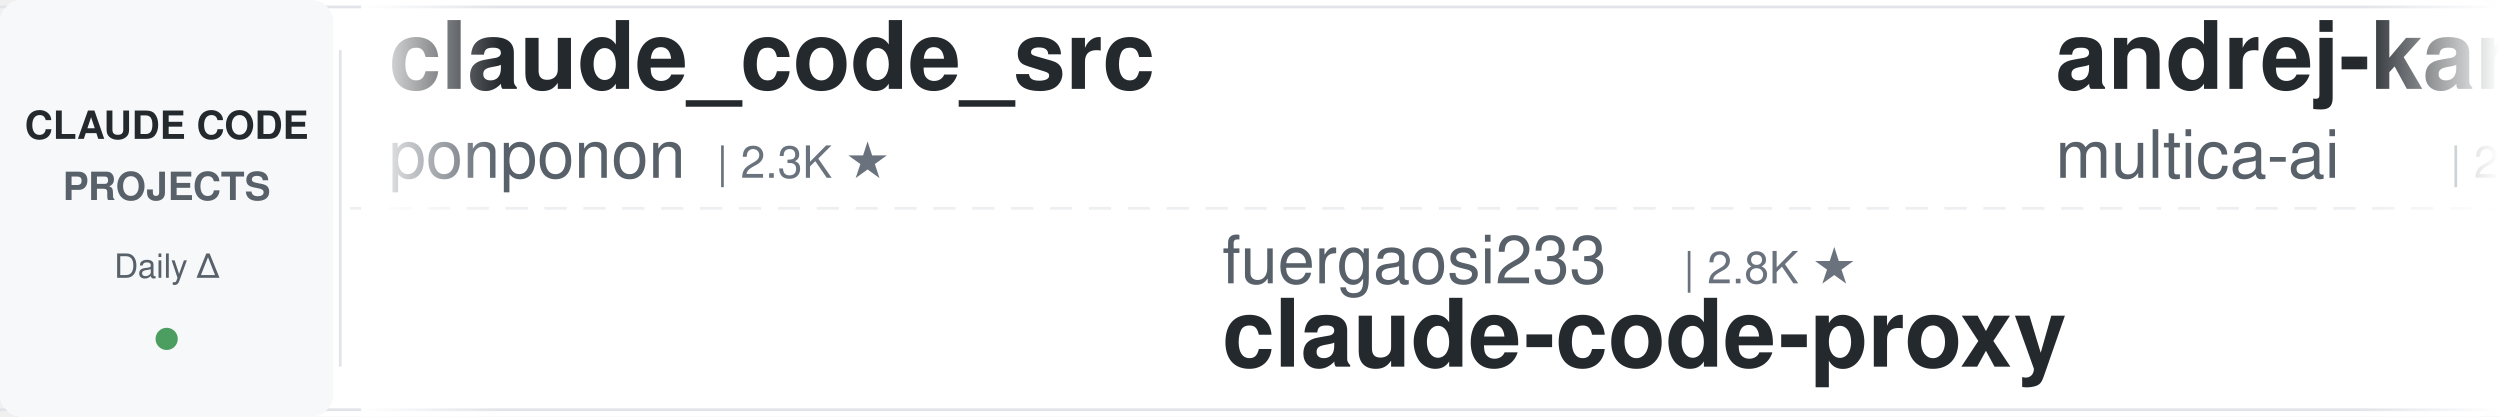
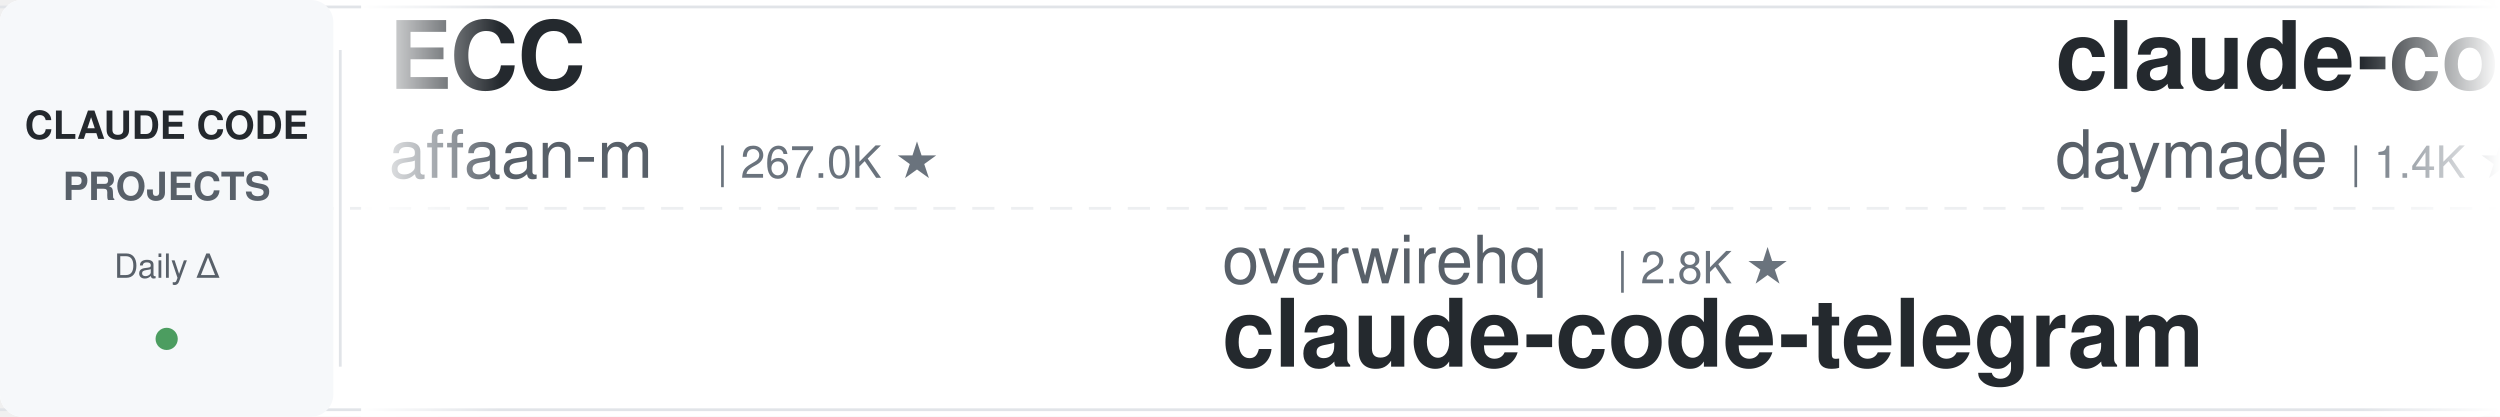
<svg xmlns="http://www.w3.org/2000/svg" width="900" height="150">
  <defs>
    <linearGradient id="leftFade" x1="0%" y1="0%" x2="100%" y2="0%">
      <stop offset="0%" style="stop-color:#ffffff;stop-opacity:1" />
      <stop offset="100%" style="stop-color:#ffffff;stop-opacity:0" />
    </linearGradient>
    <linearGradient id="rightFade" x1="0%" y1="0%" x2="100%" y2="0%">
      <stop offset="0%" style="stop-color:#ffffff;stop-opacity:0" />
      <stop offset="100%" style="stop-color:#ffffff;stop-opacity:1" />
    </linearGradient>
  </defs>
  <rect width="900" height="150" fill="#ffffff" rx="8" />
  <rect x="0" y="2" width="900" height="1" fill="#e1e4e8" />
  <rect x="0" y="147" width="900" height="1" fill="#e1e4e8" />
  <line x1="0" y1="75" x2="900" y2="75" stroke="#e1e4e8" stroke-width="1" stroke-dasharray="8 6" opacity="0.6" />
  <rect x="0" y="0" width="120" height="150" fill="#f6f8fa" rx="8" />
  <text x="60" y="50" font-family="-apple-system, BlinkMacSystemFont, 'Segoe UI', Helvetica, Arial, sans-serif" font-size="14" font-weight="600" fill="#24292e" text-anchor="middle">CLAUDE CODE</text>
  <text x="60" y="72" font-family="-apple-system, BlinkMacSystemFont, 'Segoe UI', Helvetica, Arial, sans-serif" font-size="14" font-weight="600" fill="#586069" text-anchor="middle">PROJECTS</text>
  <text x="60" y="100" font-family="-apple-system, BlinkMacSystemFont, 'Segoe UI', Helvetica, Arial, sans-serif" font-size="12" font-weight="500" fill="#586069" text-anchor="middle">Daily Δ</text>
  <circle cx="60" cy="122" r="4" fill="#22863a" opacity="0.8" />
  <rect x="122" y="18" width="1" height="114" fill="#e1e4e8" />
  <clipPath id="tickerClip">
    <rect x="130" y="0" width="770" height="150" />
  </clipPath>
  <g clip-path="url(#tickerClip)">
    <g id="tickerItems">
      <animateTransform attributeName="transform" attributeType="XML" type="translate" from="0 0" to="-3000 0" dur="54s" repeatCount="indefinite" />
      <g transform="translate(0, 0)">
-         <text x="140" y="32" font-family="-apple-system, BlinkMacSystemFont, 'Segoe UI', Helvetica, Arial, sans-serif" font-size="34" font-weight="600" fill="#24292e">claude_code_src</text>
-         <text x="140" y="64" font-family="-apple-system, BlinkMacSystemFont, 'Segoe UI', Helvetica, Arial, sans-serif" font-size="24" font-weight="400" fill="#586069">ponponon</text>
-         <text x="258" y="64" font-family="-apple-system, BlinkMacSystemFont, 'Segoe UI', Helvetica, Arial, sans-serif" font-size="16" font-weight="500" fill="#6a737d">| 2.3K ★</text>
+         <text x="140" y="32" font-family="-apple-system, BlinkMacSystemFont, 'Segoe UI', Helvetica, Arial, sans-serif" font-size="34" font-weight="600" fill="#24292e">ECC</text>
+         <text x="140" y="64" font-family="-apple-system, BlinkMacSystemFont, 'Segoe UI', Helvetica, Arial, sans-serif" font-size="24" font-weight="400" fill="#586069">affaan-m</text>
+         <text x="258" y="64" font-family="-apple-system, BlinkMacSystemFont, 'Segoe UI', Helvetica, Arial, sans-serif" font-size="16" font-weight="500" fill="#6a737d">| 267.0K ★</text>
      </g>
      <g transform="translate(300, 0)">
-         <text x="140" y="102" font-family="-apple-system, BlinkMacSystemFont, 'Segoe UI', Helvetica, Arial, sans-serif" font-size="24" font-weight="400" fill="#586069">fuergaosi233</text>
-         <text x="306" y="102" font-family="-apple-system, BlinkMacSystemFont, 'Segoe UI', Helvetica, Arial, sans-serif" font-size="16" font-weight="500" fill="#6a737d">| 2.8K ★</text>
-         <text x="140" y="132" font-family="-apple-system, BlinkMacSystemFont, 'Segoe UI', Helvetica, Arial, sans-serif" font-size="34" font-weight="600" fill="#24292e">claude-code-proxy</text>
+         <text x="140" y="102" font-family="-apple-system, BlinkMacSystemFont, 'Segoe UI', Helvetica, Arial, sans-serif" font-size="24" font-weight="400" fill="#586069">overwirehq</text>
+         <text x="282" y="102" font-family="-apple-system, BlinkMacSystemFont, 'Segoe UI', Helvetica, Arial, sans-serif" font-size="16" font-weight="500" fill="#6a737d">| 2.8K ★</text>
+         <text x="140" y="132" font-family="-apple-system, BlinkMacSystemFont, 'Segoe UI', Helvetica, Arial, sans-serif" font-size="34" font-weight="600" fill="#24292e">claude-code-telegram</text>
      </g>
      <g transform="translate(600, 0)">
-         <text x="140" y="32" font-family="-apple-system, BlinkMacSystemFont, 'Segoe UI', Helvetica, Arial, sans-serif" font-size="34" font-weight="600" fill="#24292e">andrej-karpathy-skills</text>
-         <text x="140" y="64" font-family="-apple-system, BlinkMacSystemFont, 'Segoe UI', Helvetica, Arial, sans-serif" font-size="24" font-weight="400" fill="#586069">multica-ai</text>
-         <text x="282" y="64" font-family="-apple-system, BlinkMacSystemFont, 'Segoe UI', Helvetica, Arial, sans-serif" font-size="16" font-weight="500" fill="#6a737d">| 215.0K ★</text>
+         <text x="140" y="32" font-family="-apple-system, BlinkMacSystemFont, 'Segoe UI', Helvetica, Arial, sans-serif" font-size="34" font-weight="600" fill="#24292e">claude-code-skills</text>
+         <text x="140" y="64" font-family="-apple-system, BlinkMacSystemFont, 'Segoe UI', Helvetica, Arial, sans-serif" font-size="24" font-weight="400" fill="#586069">daymade</text>
+         <text x="246" y="64" font-family="-apple-system, BlinkMacSystemFont, 'Segoe UI', Helvetica, Arial, sans-serif" font-size="16" font-weight="500" fill="#6a737d">| 1.4K ★</text>
      </g>
      <g transform="translate(900, 0)">
-         <text x="140" y="102" font-family="-apple-system, BlinkMacSystemFont, 'Segoe UI', Helvetica, Arial, sans-serif" font-size="24" font-weight="400" fill="#586069">anthropics</text>
-         <text x="282" y="102" font-family="-apple-system, BlinkMacSystemFont, 'Segoe UI', Helvetica, Arial, sans-serif" font-size="16" font-weight="500" fill="#6a737d">| 6.3K ★</text>
-         <text x="140" y="132" font-family="-apple-system, BlinkMacSystemFont, 'Segoe UI', Helvetica, Arial, sans-serif" font-size="34" font-weight="600" fill="#24292e">claude-code-security-rev...</text>
+         <text x="140" y="102" font-family="-apple-system, BlinkMacSystemFont, 'Segoe UI', Helvetica, Arial, sans-serif" font-size="24" font-weight="400" fill="#586069">repowise-dev</text>
+         <text x="306" y="102" font-family="-apple-system, BlinkMacSystemFont, 'Segoe UI', Helvetica, Arial, sans-serif" font-size="16" font-weight="500" fill="#6a737d">| 1.2K ★</text>
+         <text x="140" y="132" font-family="-apple-system, BlinkMacSystemFont, 'Segoe UI', Helvetica, Arial, sans-serif" font-size="34" font-weight="600" fill="#24292e">claude-code-prompts</text>
      </g>
      <g transform="translate(1200, 0)">
-         <text x="140" y="32" font-family="-apple-system, BlinkMacSystemFont, 'Segoe UI', Helvetica, Arial, sans-serif" font-size="34" font-weight="600" fill="#24292e">how-claude-code-works</text>
-         <text x="140" y="64" font-family="-apple-system, BlinkMacSystemFont, 'Segoe UI', Helvetica, Arial, sans-serif" font-size="24" font-weight="400" fill="#586069">Windy3f3f3f3f</text>
-         <text x="318" y="64" font-family="-apple-system, BlinkMacSystemFont, 'Segoe UI', Helvetica, Arial, sans-serif" font-size="16" font-weight="500" fill="#6a737d">| 3.7K ★</text>
+         <text x="140" y="32" font-family="-apple-system, BlinkMacSystemFont, 'Segoe UI', Helvetica, Arial, sans-serif" font-size="34" font-weight="600" fill="#24292e">claude-code-ultimate-gui...</text>
+         <text x="140" y="64" font-family="-apple-system, BlinkMacSystemFont, 'Segoe UI', Helvetica, Arial, sans-serif" font-size="24" font-weight="400" fill="#586069">FlorianBruniaux</text>
+         <text x="342" y="64" font-family="-apple-system, BlinkMacSystemFont, 'Segoe UI', Helvetica, Arial, sans-serif" font-size="16" font-weight="500" fill="#6a737d">| 6.0K ★</text>
      </g>
      <g transform="translate(1500, 0)">
-         <text x="140" y="102" font-family="-apple-system, BlinkMacSystemFont, 'Segoe UI', Helvetica, Arial, sans-serif" font-size="24" font-weight="400" fill="#586069">xu-xiang</text>
-         <text x="258" y="102" font-family="-apple-system, BlinkMacSystemFont, 'Segoe UI', Helvetica, Arial, sans-serif" font-size="16" font-weight="500" fill="#6a737d">| 2.0K ★</text>
-         <text x="140" y="132" font-family="-apple-system, BlinkMacSystemFont, 'Segoe UI', Helvetica, Arial, sans-serif" font-size="34" font-weight="600" fill="#24292e">everything-claude-code-z...</text>
+         <text x="140" y="102" font-family="-apple-system, BlinkMacSystemFont, 'Segoe UI', Helvetica, Arial, sans-serif" font-size="24" font-weight="400" fill="#586069">davila7</text>
+         <text x="246" y="102" font-family="-apple-system, BlinkMacSystemFont, 'Segoe UI', Helvetica, Arial, sans-serif" font-size="16" font-weight="500" fill="#6a737d">| 31.7K ★</text>
+         <text x="140" y="132" font-family="-apple-system, BlinkMacSystemFont, 'Segoe UI', Helvetica, Arial, sans-serif" font-size="34" font-weight="600" fill="#24292e">claude-code-templates</text>
      </g>
      <g transform="translate(1800, 0)">
-         <text x="140" y="32" font-family="-apple-system, BlinkMacSystemFont, 'Segoe UI', Helvetica, Arial, sans-serif" font-size="34" font-weight="600" fill="#24292e">my-claude-code-setup</text>
-         <text x="140" y="64" font-family="-apple-system, BlinkMacSystemFont, 'Segoe UI', Helvetica, Arial, sans-serif" font-size="24" font-weight="400" fill="#586069">centminmod</text>
-         <text x="282" y="64" font-family="-apple-system, BlinkMacSystemFont, 'Segoe UI', Helvetica, Arial, sans-serif" font-size="16" font-weight="500" fill="#6a737d">| 2.6K ★</text>
+         <text x="140" y="32" font-family="-apple-system, BlinkMacSystemFont, 'Segoe UI', Helvetica, Arial, sans-serif" font-size="34" font-weight="600" fill="#24292e">ClaudeCode-Portable</text>
+         <text x="140" y="64" font-family="-apple-system, BlinkMacSystemFont, 'Segoe UI', Helvetica, Arial, sans-serif" font-size="24" font-weight="400" fill="#586069">techjarves</text>
+         <text x="282" y="64" font-family="-apple-system, BlinkMacSystemFont, 'Segoe UI', Helvetica, Arial, sans-serif" font-size="16" font-weight="500" fill="#6a737d">| 1.5K ★</text>
      </g>
      <g transform="translate(2100, 0)">
-         <text x="140" y="102" font-family="-apple-system, BlinkMacSystemFont, 'Segoe UI', Helvetica, Arial, sans-serif" font-size="24" font-weight="400" fill="#586069">musistudio</text>
-         <text x="282" y="102" font-family="-apple-system, BlinkMacSystemFont, 'Segoe UI', Helvetica, Arial, sans-serif" font-size="16" font-weight="500" fill="#6a737d">| 37.4K ★</text>
-         <text x="140" y="132" font-family="-apple-system, BlinkMacSystemFont, 'Segoe UI', Helvetica, Arial, sans-serif" font-size="34" font-weight="600" fill="#24292e">claude-code-router</text>
+         <text x="140" y="102" font-family="-apple-system, BlinkMacSystemFont, 'Segoe UI', Helvetica, Arial, sans-serif" font-size="24" font-weight="400" fill="#586069">frankbria</text>
+         <text x="270" y="102" font-family="-apple-system, BlinkMacSystemFont, 'Segoe UI', Helvetica, Arial, sans-serif" font-size="16" font-weight="500" fill="#6a737d">| 9.6K ★</text>
+         <text x="140" y="132" font-family="-apple-system, BlinkMacSystemFont, 'Segoe UI', Helvetica, Arial, sans-serif" font-size="34" font-weight="600" fill="#24292e">ralph-claude-code</text>
      </g>
      <g transform="translate(2400, 0)">
-         <text x="140" y="32" font-family="-apple-system, BlinkMacSystemFont, 'Segoe UI', Helvetica, Arial, sans-serif" font-size="34" font-weight="600" fill="#24292e">claude-code-my-workflow</text>
-         <text x="140" y="64" font-family="-apple-system, BlinkMacSystemFont, 'Segoe UI', Helvetica, Arial, sans-serif" font-size="24" font-weight="400" fill="#586069">pedrohcgs</text>
-         <text x="270" y="64" font-family="-apple-system, BlinkMacSystemFont, 'Segoe UI', Helvetica, Arial, sans-serif" font-size="16" font-weight="500" fill="#6a737d">| 1.6K ★</text>
+         <text x="140" y="32" font-family="-apple-system, BlinkMacSystemFont, 'Segoe UI', Helvetica, Arial, sans-serif" font-size="34" font-weight="600" fill="#24292e">claude-code-workflows</text>
+         <text x="140" y="64" font-family="-apple-system, BlinkMacSystemFont, 'Segoe UI', Helvetica, Arial, sans-serif" font-size="24" font-weight="400" fill="#586069">OneRedOak</text>
+         <text x="270" y="64" font-family="-apple-system, BlinkMacSystemFont, 'Segoe UI', Helvetica, Arial, sans-serif" font-size="16" font-weight="500" fill="#6a737d">| 3.9K ★</text>
      </g>
      <g transform="translate(2700, 0)">
-         <text x="140" y="102" font-family="-apple-system, BlinkMacSystemFont, 'Segoe UI', Helvetica, Arial, sans-serif" font-size="24" font-weight="400" fill="#586069">asgeirtj</text>
-         <text x="258" y="102" font-family="-apple-system, BlinkMacSystemFont, 'Segoe UI', Helvetica, Arial, sans-serif" font-size="16" font-weight="500" fill="#6a737d">| 68.3K ★</text>
-         <text x="140" y="132" font-family="-apple-system, BlinkMacSystemFont, 'Segoe UI', Helvetica, Arial, sans-serif" font-size="34" font-weight="600" fill="#24292e">system_prompts_leaks</text>
+         <text x="140" y="102" font-family="-apple-system, BlinkMacSystemFont, 'Segoe UI', Helvetica, Arial, sans-serif" font-size="24" font-weight="400" fill="#586069">disler</text>
+         <text x="234" y="102" font-family="-apple-system, BlinkMacSystemFont, 'Segoe UI', Helvetica, Arial, sans-serif" font-size="16" font-weight="500" fill="#6a737d">| 1.7K ★</text>
+         <text x="140" y="132" font-family="-apple-system, BlinkMacSystemFont, 'Segoe UI', Helvetica, Arial, sans-serif" font-size="34" font-weight="600" fill="#24292e">pi-vs-claude-code</text>
      </g>
      <g transform="translate(3000, 0)">
-         <text x="140" y="32" font-family="-apple-system, BlinkMacSystemFont, 'Segoe UI', Helvetica, Arial, sans-serif" font-size="34" font-weight="600" fill="#24292e">claude_code_src</text>
-         <text x="140" y="64" font-family="-apple-system, BlinkMacSystemFont, 'Segoe UI', Helvetica, Arial, sans-serif" font-size="24" font-weight="400" fill="#586069">ponponon</text>
-         <text x="258" y="64" font-family="-apple-system, BlinkMacSystemFont, 'Segoe UI', Helvetica, Arial, sans-serif" font-size="16" font-weight="500" fill="#6a737d">| 2.3K ★</text>
+         <text x="140" y="32" font-family="-apple-system, BlinkMacSystemFont, 'Segoe UI', Helvetica, Arial, sans-serif" font-size="34" font-weight="600" fill="#24292e">ECC</text>
+         <text x="140" y="64" font-family="-apple-system, BlinkMacSystemFont, 'Segoe UI', Helvetica, Arial, sans-serif" font-size="24" font-weight="400" fill="#586069">affaan-m</text>
+         <text x="258" y="64" font-family="-apple-system, BlinkMacSystemFont, 'Segoe UI', Helvetica, Arial, sans-serif" font-size="16" font-weight="500" fill="#6a737d">| 267.0K ★</text>
      </g>
      <g transform="translate(3300, 0)">
-         <text x="140" y="102" font-family="-apple-system, BlinkMacSystemFont, 'Segoe UI', Helvetica, Arial, sans-serif" font-size="24" font-weight="400" fill="#586069">fuergaosi233</text>
-         <text x="306" y="102" font-family="-apple-system, BlinkMacSystemFont, 'Segoe UI', Helvetica, Arial, sans-serif" font-size="16" font-weight="500" fill="#6a737d">| 2.8K ★</text>
-         <text x="140" y="132" font-family="-apple-system, BlinkMacSystemFont, 'Segoe UI', Helvetica, Arial, sans-serif" font-size="34" font-weight="600" fill="#24292e">claude-code-proxy</text>
+         <text x="140" y="102" font-family="-apple-system, BlinkMacSystemFont, 'Segoe UI', Helvetica, Arial, sans-serif" font-size="24" font-weight="400" fill="#586069">overwirehq</text>
+         <text x="282" y="102" font-family="-apple-system, BlinkMacSystemFont, 'Segoe UI', Helvetica, Arial, sans-serif" font-size="16" font-weight="500" fill="#6a737d">| 2.8K ★</text>
+         <text x="140" y="132" font-family="-apple-system, BlinkMacSystemFont, 'Segoe UI', Helvetica, Arial, sans-serif" font-size="34" font-weight="600" fill="#24292e">claude-code-telegram</text>
      </g>
      <g transform="translate(3600, 0)">
-         <text x="140" y="32" font-family="-apple-system, BlinkMacSystemFont, 'Segoe UI', Helvetica, Arial, sans-serif" font-size="34" font-weight="600" fill="#24292e">andrej-karpathy-skills</text>
-         <text x="140" y="64" font-family="-apple-system, BlinkMacSystemFont, 'Segoe UI', Helvetica, Arial, sans-serif" font-size="24" font-weight="400" fill="#586069">multica-ai</text>
-         <text x="282" y="64" font-family="-apple-system, BlinkMacSystemFont, 'Segoe UI', Helvetica, Arial, sans-serif" font-size="16" font-weight="500" fill="#6a737d">| 215.0K ★</text>
+         <text x="140" y="32" font-family="-apple-system, BlinkMacSystemFont, 'Segoe UI', Helvetica, Arial, sans-serif" font-size="34" font-weight="600" fill="#24292e">claude-code-skills</text>
+         <text x="140" y="64" font-family="-apple-system, BlinkMacSystemFont, 'Segoe UI', Helvetica, Arial, sans-serif" font-size="24" font-weight="400" fill="#586069">daymade</text>
+         <text x="246" y="64" font-family="-apple-system, BlinkMacSystemFont, 'Segoe UI', Helvetica, Arial, sans-serif" font-size="16" font-weight="500" fill="#6a737d">| 1.4K ★</text>
      </g>
      <g transform="translate(3900, 0)">
-         <text x="140" y="102" font-family="-apple-system, BlinkMacSystemFont, 'Segoe UI', Helvetica, Arial, sans-serif" font-size="24" font-weight="400" fill="#586069">anthropics</text>
-         <text x="282" y="102" font-family="-apple-system, BlinkMacSystemFont, 'Segoe UI', Helvetica, Arial, sans-serif" font-size="16" font-weight="500" fill="#6a737d">| 6.3K ★</text>
-         <text x="140" y="132" font-family="-apple-system, BlinkMacSystemFont, 'Segoe UI', Helvetica, Arial, sans-serif" font-size="34" font-weight="600" fill="#24292e">claude-code-security-rev...</text>
+         <text x="140" y="102" font-family="-apple-system, BlinkMacSystemFont, 'Segoe UI', Helvetica, Arial, sans-serif" font-size="24" font-weight="400" fill="#586069">repowise-dev</text>
+         <text x="306" y="102" font-family="-apple-system, BlinkMacSystemFont, 'Segoe UI', Helvetica, Arial, sans-serif" font-size="16" font-weight="500" fill="#6a737d">| 1.2K ★</text>
+         <text x="140" y="132" font-family="-apple-system, BlinkMacSystemFont, 'Segoe UI', Helvetica, Arial, sans-serif" font-size="34" font-weight="600" fill="#24292e">claude-code-prompts</text>
      </g>
    </g>
  </g>
  <rect x="130" y="0" width="50" height="150" fill="url(#leftFade)" />
  <rect x="850" y="0" width="50" height="150" fill="url(#rightFade)" />
</svg>
